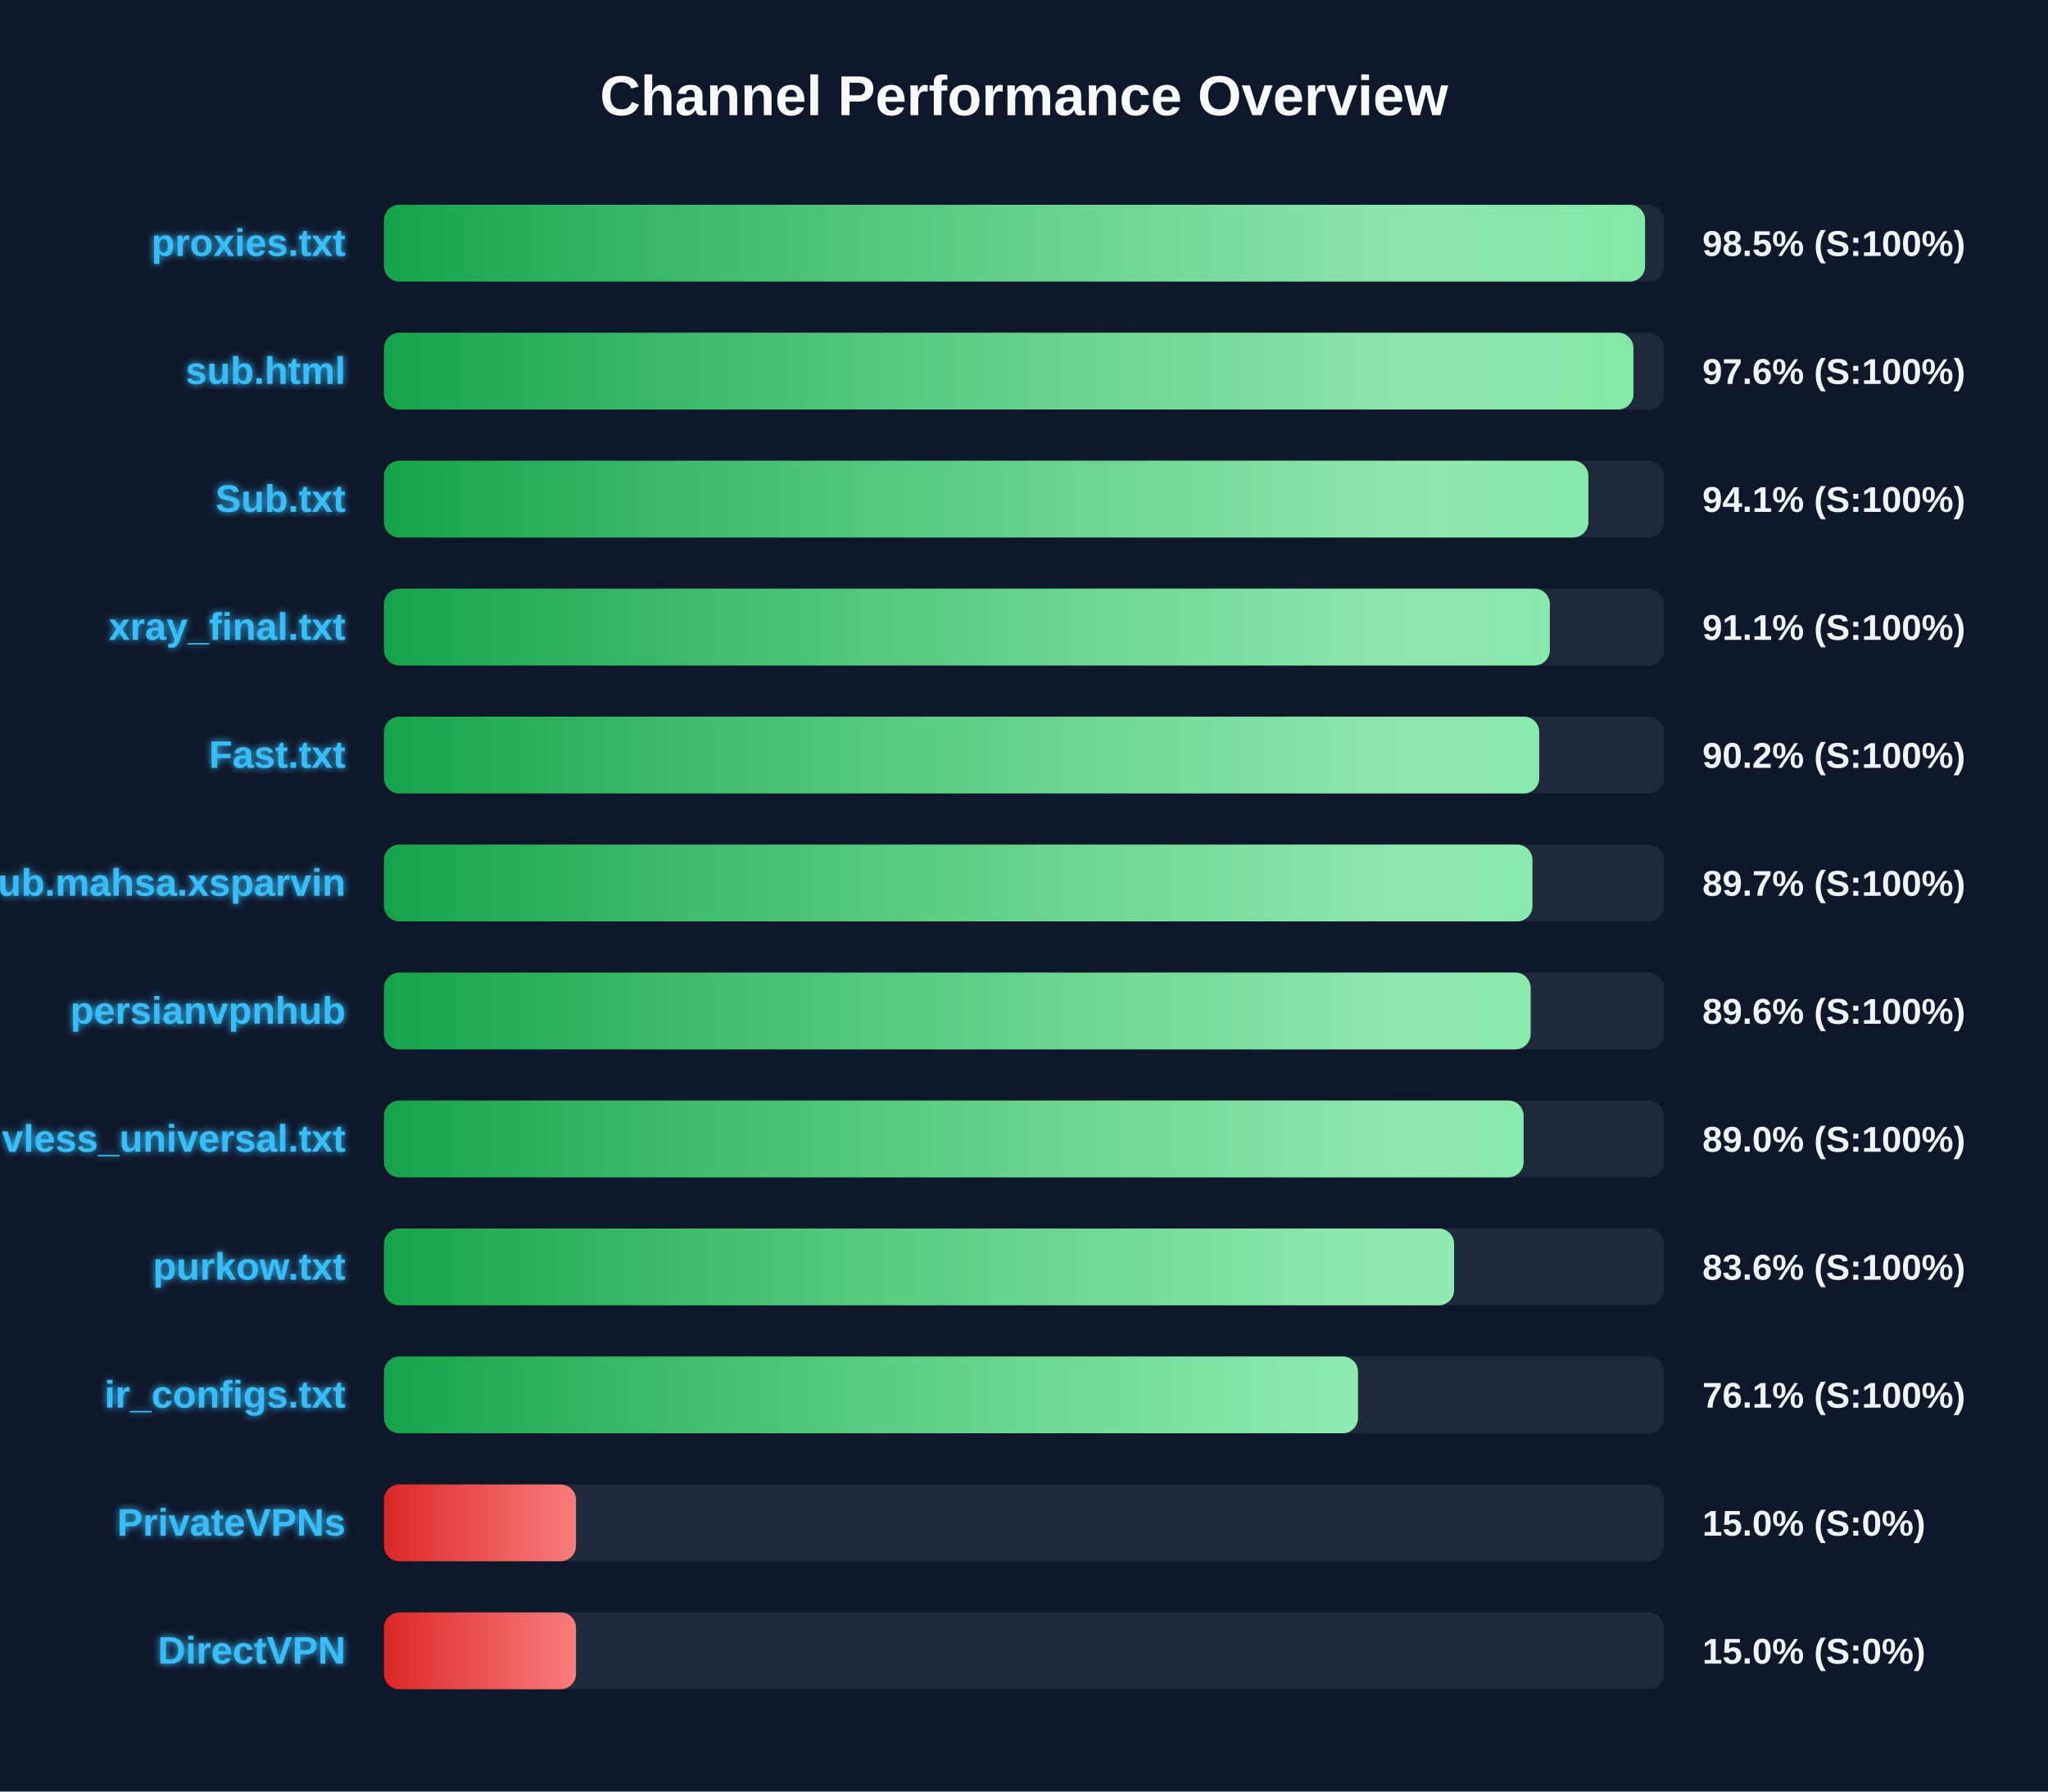
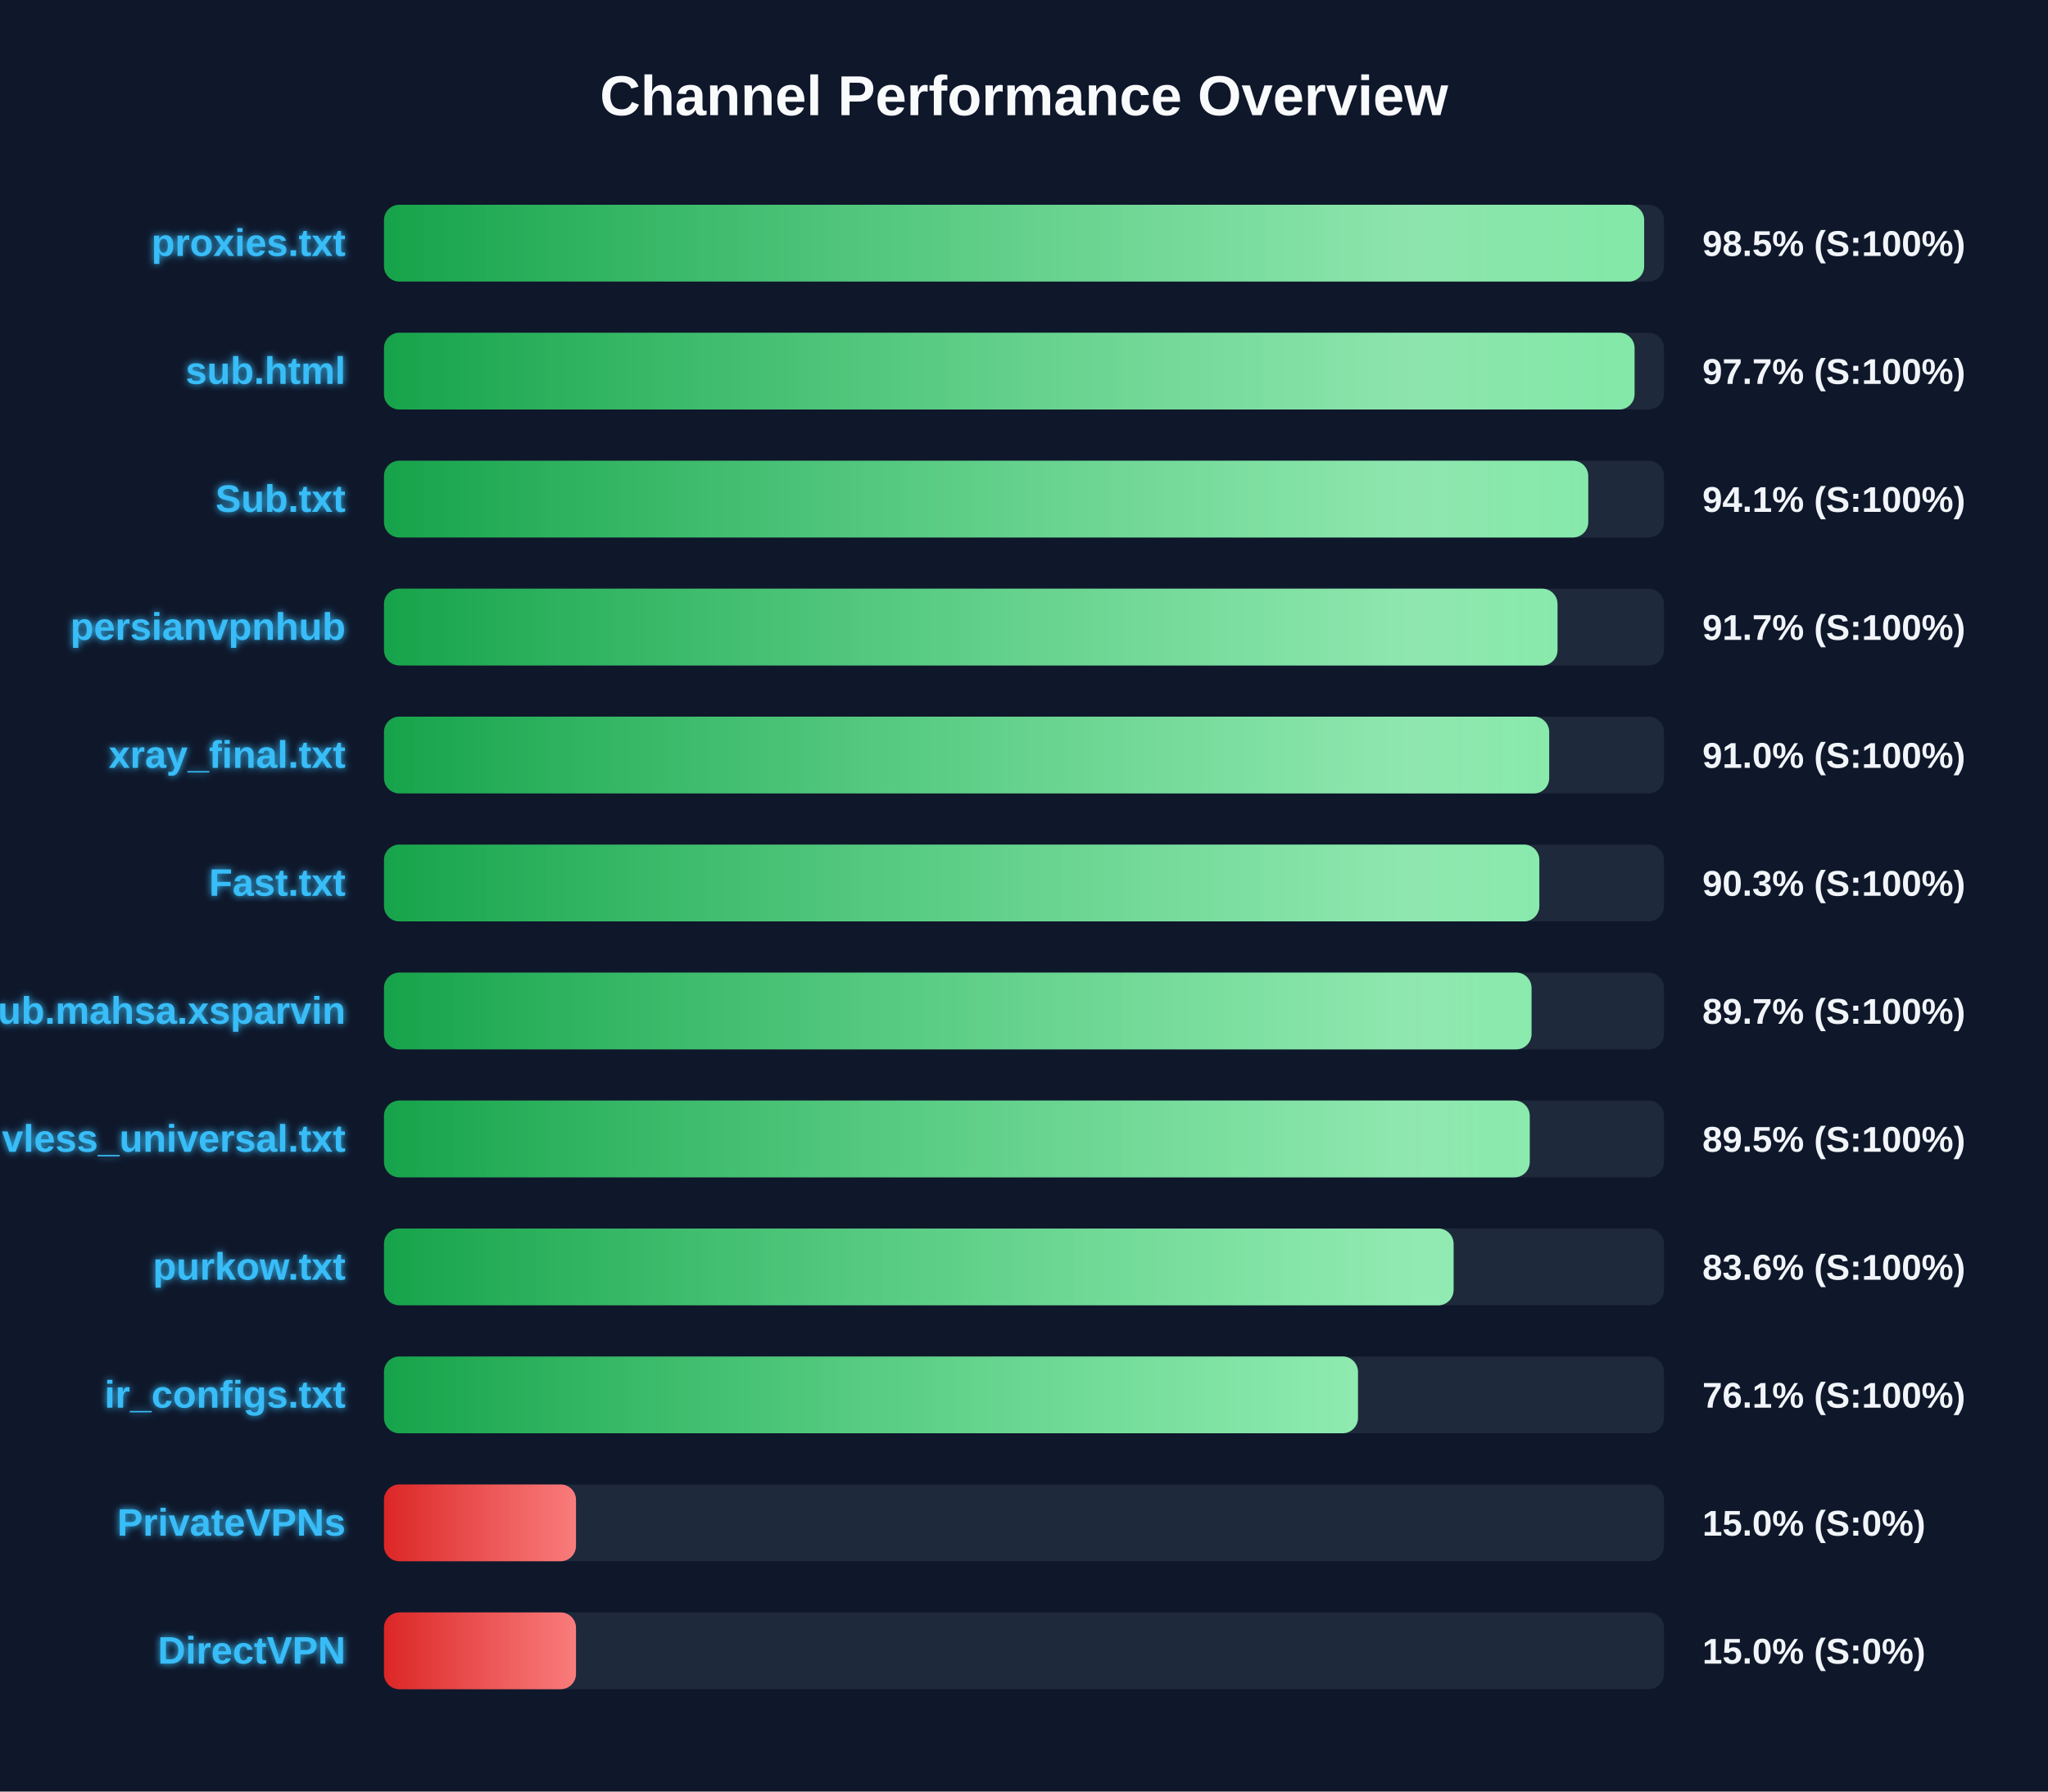
<svg xmlns="http://www.w3.org/2000/svg" width="800" height="700" version="1.1">
  <defs>
    <linearGradient id="grad-green" x1="0%" y1="0%" x2="100%" y2="0%">
      <stop offset="0%" stop-color="#16a34a" />
      <stop offset="100%" stop-color="#4ade80" />
    </linearGradient>
    <linearGradient id="grad-yellow" x1="0%" y1="0%" x2="100%" y2="0%">
      <stop offset="0%" stop-color="#ca8a04" />
      <stop offset="100%" stop-color="#fde047" />
    </linearGradient>
    <linearGradient id="grad-red" x1="0%" y1="0%" x2="100%" y2="0%">
      <stop offset="0%" stop-color="#dc2626" />
      <stop offset="100%" stop-color="#f87171" />
    </linearGradient>
    <linearGradient id="shimmer" x1="0%" y1="0%" x2="100%" y2="0%">
      <stop offset="0%" stop-color="rgba(255,255,255,0)" />
      <stop offset="50%" stop-color="rgba(255,255,255,0.4)" />
      <stop offset="100%" stop-color="rgba(255,255,255,0)" />
    </linearGradient>
    <filter id="glow" x="-20%" y="-20%" width="140%" height="140%">
      <feGaussianBlur stdDeviation="1.5" result="blur" />
      <feComposite in="SourceGraphic" in2="blur" operator="over" />
    </filter>
  </defs>
  <style>
        .bg-rect { fill: #0f172a; }
        .title { font: bold 22px 'Segoe UI', Arial, sans-serif; fill: #f8fafc; }
        .row { font: bold 15px 'Segoe UI', Arial, sans-serif; fill: #38bdf8; filter: url(#glow); }
        .score { font: bold 14px 'Segoe UI', Arial, sans-serif; fill: #f1f5f9; }
        @keyframes shimmer-anim {
            0% { transform: translateX(-100%); }
            100% { transform: translateX(200%); }
        }
        .shimmer-rect {
            animation: shimmer-anim 2.5s infinite linear;
        }
    </style>
  <rect width="100%" height="100%" class="bg-rect" />
  <text x="400" y="45" text-anchor="middle" class="title">Channel Performance Overview</text>
  <rect x="150" y="80" width="500" height="30" fill="#1e293b" rx="6" />
  <clipPath id="clip-0">
-     <rect x="150" y="80" width="492.6" height="30" rx="6" />
+     <rect x="150" y="80" width="492.25" height="30" rx="6" />
  </clipPath>
-   <rect x="150" y="80" width="492.6" height="30" fill="url(#grad-green)" rx="6" />
+   <rect x="150" y="80" width="492.25" height="30" fill="url(#grad-green)" rx="6" />
  <g clip-path="url(#clip-0)">
    <rect x="150" y="80" width="100%" height="30" fill="url(#shimmer)" class="shimmer-rect" />
  </g>
  <text x="135" y="100" text-anchor="end" class="row">proxies.txt</text>
  <text x="665" y="100" text-anchor="start" class="score">98.5% (S:100%)</text>
  <rect x="150" y="130" width="500" height="30" fill="#1e293b" rx="6" />
  <clipPath id="clip-1">
-     <rect x="150" y="130" width="488.05" height="30" rx="6" />
+     <rect x="150" y="130" width="488.5" height="30" rx="6" />
  </clipPath>
-   <rect x="150" y="130" width="488.05" height="30" fill="url(#grad-green)" rx="6" />
+   <rect x="150" y="130" width="488.5" height="30" fill="url(#grad-green)" rx="6" />
  <g clip-path="url(#clip-1)">
    <rect x="150" y="130" width="100%" height="30" fill="url(#shimmer)" class="shimmer-rect" />
  </g>
  <text x="135" y="150" text-anchor="end" class="row">sub.html</text>
-   <text x="665" y="150" text-anchor="start" class="score">97.6% (S:100%)</text>
+   <text x="665" y="150" text-anchor="start" class="score">97.7% (S:100%)</text>
  <rect x="150" y="180" width="500" height="30" fill="#1e293b" rx="6" />
  <clipPath id="clip-2">
-     <rect x="150" y="180" width="470.45" height="30" rx="6" />
+     <rect x="150" y="180" width="470.4" height="30" rx="6" />
  </clipPath>
-   <rect x="150" y="180" width="470.45" height="30" fill="url(#grad-green)" rx="6" />
+   <rect x="150" y="180" width="470.4" height="30" fill="url(#grad-green)" rx="6" />
  <g clip-path="url(#clip-2)">
    <rect x="150" y="180" width="100%" height="30" fill="url(#shimmer)" class="shimmer-rect" />
  </g>
  <text x="135" y="200" text-anchor="end" class="row">Sub.txt</text>
  <text x="665" y="200" text-anchor="start" class="score">94.1% (S:100%)</text>
  <rect x="150" y="230" width="500" height="30" fill="#1e293b" rx="6" />
  <clipPath id="clip-3">
-     <rect x="150" y="230" width="455.4" height="30" rx="6" />
+     <rect x="150" y="230" width="458.4" height="30" rx="6" />
  </clipPath>
-   <rect x="150" y="230" width="455.4" height="30" fill="url(#grad-green)" rx="6" />
+   <rect x="150" y="230" width="458.4" height="30" fill="url(#grad-green)" rx="6" />
  <g clip-path="url(#clip-3)">
    <rect x="150" y="230" width="100%" height="30" fill="url(#shimmer)" class="shimmer-rect" />
  </g>
-   <text x="135" y="250" text-anchor="end" class="row">xray_final.txt</text>
-   <text x="665" y="250" text-anchor="start" class="score">91.1% (S:100%)</text>
+   <text x="135" y="250" text-anchor="end" class="row">persianvpnhub</text>
+   <text x="665" y="250" text-anchor="start" class="score">91.7% (S:100%)</text>
  <rect x="150" y="280" width="500" height="30" fill="#1e293b" rx="6" />
  <clipPath id="clip-4">
-     <rect x="150" y="280" width="451.25" height="30" rx="6" />
+     <rect x="150" y="280" width="455.15" height="30" rx="6" />
  </clipPath>
-   <rect x="150" y="280" width="451.25" height="30" fill="url(#grad-green)" rx="6" />
+   <rect x="150" y="280" width="455.15" height="30" fill="url(#grad-green)" rx="6" />
  <g clip-path="url(#clip-4)">
    <rect x="150" y="280" width="100%" height="30" fill="url(#shimmer)" class="shimmer-rect" />
  </g>
-   <text x="135" y="300" text-anchor="end" class="row">Fast.txt</text>
-   <text x="665" y="300" text-anchor="start" class="score">90.2% (S:100%)</text>
+   <text x="135" y="300" text-anchor="end" class="row">xray_final.txt</text>
+   <text x="665" y="300" text-anchor="start" class="score">91.0% (S:100%)</text>
  <rect x="150" y="330" width="500" height="30" fill="#1e293b" rx="6" />
  <clipPath id="clip-5">
-     <rect x="150" y="330" width="448.6" height="30" rx="6" />
+     <rect x="150" y="330" width="451.3" height="30" rx="6" />
  </clipPath>
-   <rect x="150" y="330" width="448.6" height="30" fill="url(#grad-green)" rx="6" />
+   <rect x="150" y="330" width="451.3" height="30" fill="url(#grad-green)" rx="6" />
  <g clip-path="url(#clip-5)">
    <rect x="150" y="330" width="100%" height="30" fill="url(#shimmer)" class="shimmer-rect" />
  </g>
-   <text x="135" y="350" text-anchor="end" class="row">Sub.mahsa.xsparvin</text>
-   <text x="665" y="350" text-anchor="start" class="score">89.7% (S:100%)</text>
+   <text x="135" y="350" text-anchor="end" class="row">Fast.txt</text>
+   <text x="665" y="350" text-anchor="start" class="score">90.3% (S:100%)</text>
  <rect x="150" y="380" width="500" height="30" fill="#1e293b" rx="6" />
  <clipPath id="clip-6">
-     <rect x="150" y="380" width="447.9" height="30" rx="6" />
+     <rect x="150" y="380" width="448.25" height="30" rx="6" />
  </clipPath>
-   <rect x="150" y="380" width="447.9" height="30" fill="url(#grad-green)" rx="6" />
+   <rect x="150" y="380" width="448.25" height="30" fill="url(#grad-green)" rx="6" />
  <g clip-path="url(#clip-6)">
    <rect x="150" y="380" width="100%" height="30" fill="url(#shimmer)" class="shimmer-rect" />
  </g>
-   <text x="135" y="400" text-anchor="end" class="row">persianvpnhub</text>
-   <text x="665" y="400" text-anchor="start" class="score">89.6% (S:100%)</text>
+   <text x="135" y="400" text-anchor="end" class="row">Sub.mahsa.xsparvin</text>
+   <text x="665" y="400" text-anchor="start" class="score">89.7% (S:100%)</text>
  <rect x="150" y="430" width="500" height="30" fill="#1e293b" rx="6" />
  <clipPath id="clip-7">
-     <rect x="150" y="430" width="445.15" height="30" rx="6" />
+     <rect x="150" y="430" width="447.55" height="30" rx="6" />
  </clipPath>
-   <rect x="150" y="430" width="445.15" height="30" fill="url(#grad-green)" rx="6" />
+   <rect x="150" y="430" width="447.55" height="30" fill="url(#grad-green)" rx="6" />
  <g clip-path="url(#clip-7)">
    <rect x="150" y="430" width="100%" height="30" fill="url(#shimmer)" class="shimmer-rect" />
  </g>
  <text x="135" y="450" text-anchor="end" class="row">vless_universal.txt</text>
-   <text x="665" y="450" text-anchor="start" class="score">89.0% (S:100%)</text>
+   <text x="665" y="450" text-anchor="start" class="score">89.5% (S:100%)</text>
  <rect x="150" y="480" width="500" height="30" fill="#1e293b" rx="6" />
  <clipPath id="clip-8">
-     <rect x="150" y="480" width="418.0" height="30" rx="6" />
+     <rect x="150" y="480" width="417.8" height="30" rx="6" />
  </clipPath>
-   <rect x="150" y="480" width="418.0" height="30" fill="url(#grad-green)" rx="6" />
+   <rect x="150" y="480" width="417.8" height="30" fill="url(#grad-green)" rx="6" />
  <g clip-path="url(#clip-8)">
    <rect x="150" y="480" width="100%" height="30" fill="url(#shimmer)" class="shimmer-rect" />
  </g>
  <text x="135" y="500" text-anchor="end" class="row">purkow.txt</text>
  <text x="665" y="500" text-anchor="start" class="score">83.6% (S:100%)</text>
  <rect x="150" y="530" width="500" height="30" fill="#1e293b" rx="6" />
  <clipPath id="clip-9">
    <rect x="150" y="530" width="380.45" height="30" rx="6" />
  </clipPath>
  <rect x="150" y="530" width="380.45" height="30" fill="url(#grad-green)" rx="6" />
  <g clip-path="url(#clip-9)">
    <rect x="150" y="530" width="100%" height="30" fill="url(#shimmer)" class="shimmer-rect" />
  </g>
  <text x="135" y="550" text-anchor="end" class="row">ir_configs.txt</text>
  <text x="665" y="550" text-anchor="start" class="score">76.1% (S:100%)</text>
  <rect x="150" y="580" width="500" height="30" fill="#1e293b" rx="6" />
  <clipPath id="clip-10">
    <rect x="150" y="580" width="75.0" height="30" rx="6" />
  </clipPath>
  <rect x="150" y="580" width="75.0" height="30" fill="url(#grad-red)" rx="6" />
  <g clip-path="url(#clip-10)">
    <rect x="150" y="580" width="100%" height="30" fill="url(#shimmer)" class="shimmer-rect" />
  </g>
  <text x="135" y="600" text-anchor="end" class="row">PrivateVPNs</text>
  <text x="665" y="600" text-anchor="start" class="score">15.0% (S:0%)</text>
  <rect x="150" y="630" width="500" height="30" fill="#1e293b" rx="6" />
  <clipPath id="clip-11">
    <rect x="150" y="630" width="75.0" height="30" rx="6" />
  </clipPath>
  <rect x="150" y="630" width="75.0" height="30" fill="url(#grad-red)" rx="6" />
  <g clip-path="url(#clip-11)">
    <rect x="150" y="630" width="100%" height="30" fill="url(#shimmer)" class="shimmer-rect" />
  </g>
  <text x="135" y="650" text-anchor="end" class="row">DirectVPN</text>
  <text x="665" y="650" text-anchor="start" class="score">15.0% (S:0%)</text>
</svg>
